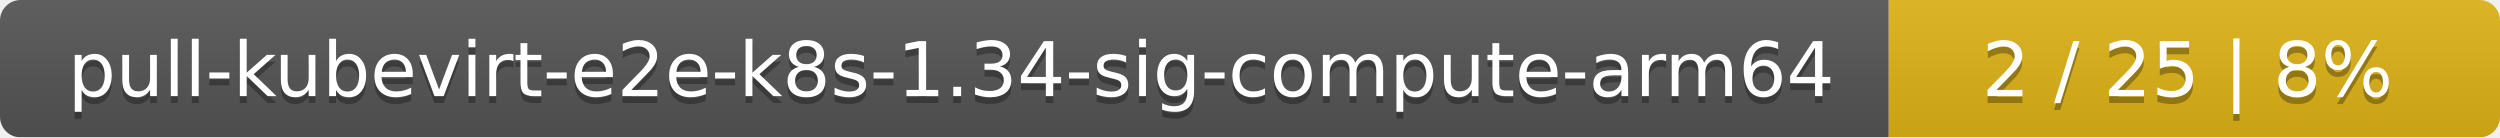
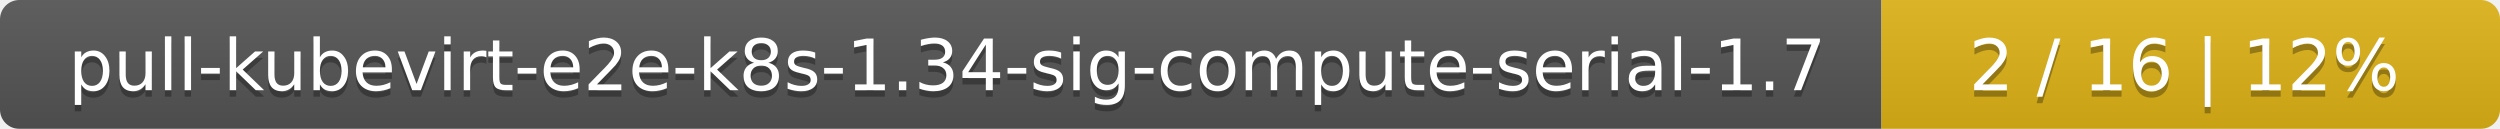
- <svg xmlns="http://www.w3.org/2000/svg" width="364" height="20">
+ <svg xmlns="http://www.w3.org/2000/svg" width="388" height="20">
  <linearGradient id="smooth" x2="0" y2="100%">
    <stop offset="0" stop-color="#bbb" stop-opacity=".1" />
    <stop offset="1" stop-opacity=".1" />
  </linearGradient>
  <mask id="round">
-     <rect width="364" height="20" rx="3" fill="#fff" />
+     <rect width="388" height="20" rx="3" fill="#fff" />
  </mask>
  <g mask="url(#round)">
-     <rect width="275" height="20" fill="#555" />
-     <rect x="275" width="89" height="20" fill="#dfb317" />
-     <rect width="364" height="20" fill="url(#smooth)" />
+     <rect width="292" height="20" fill="#555" />
+     <rect x="292" width="96" height="20" fill="#dfb317" />
+     <rect width="388" height="20" fill="url(#smooth)" />
  </g>
  <g fill="#fff" text-anchor="middle" font-family="DejaVu Sans,Verdana,Geneva,sans-serif" font-size="11">
-     <text x="138.5" y="15" fill="#010101" fill-opacity=".3">pull-kubevirt-e2e-k8s-1.34-sig-compute-arm64</text>
-     <text x="138.5" y="14">pull-kubevirt-e2e-k8s-1.34-sig-compute-arm64</text>
-     <text x="318.5" y="15" fill="#010101" fill-opacity=".3">2 / 25    |    8%</text>
-     <text x="318.5" y="14">2 / 25    |    8%</text>
+     <text x="147" y="15" fill="#010101" fill-opacity=".3">pull-kubevirt-e2e-k8s-1.34-sig-compute-serial-1.7</text>
+     <text x="147" y="14">pull-kubevirt-e2e-k8s-1.34-sig-compute-serial-1.7</text>
+     <text x="339" y="15" fill="#010101" fill-opacity=".3">2 / 16    |    12%</text>
+     <text x="339" y="14">2 / 16    |    12%</text>
  </g>
</svg>
